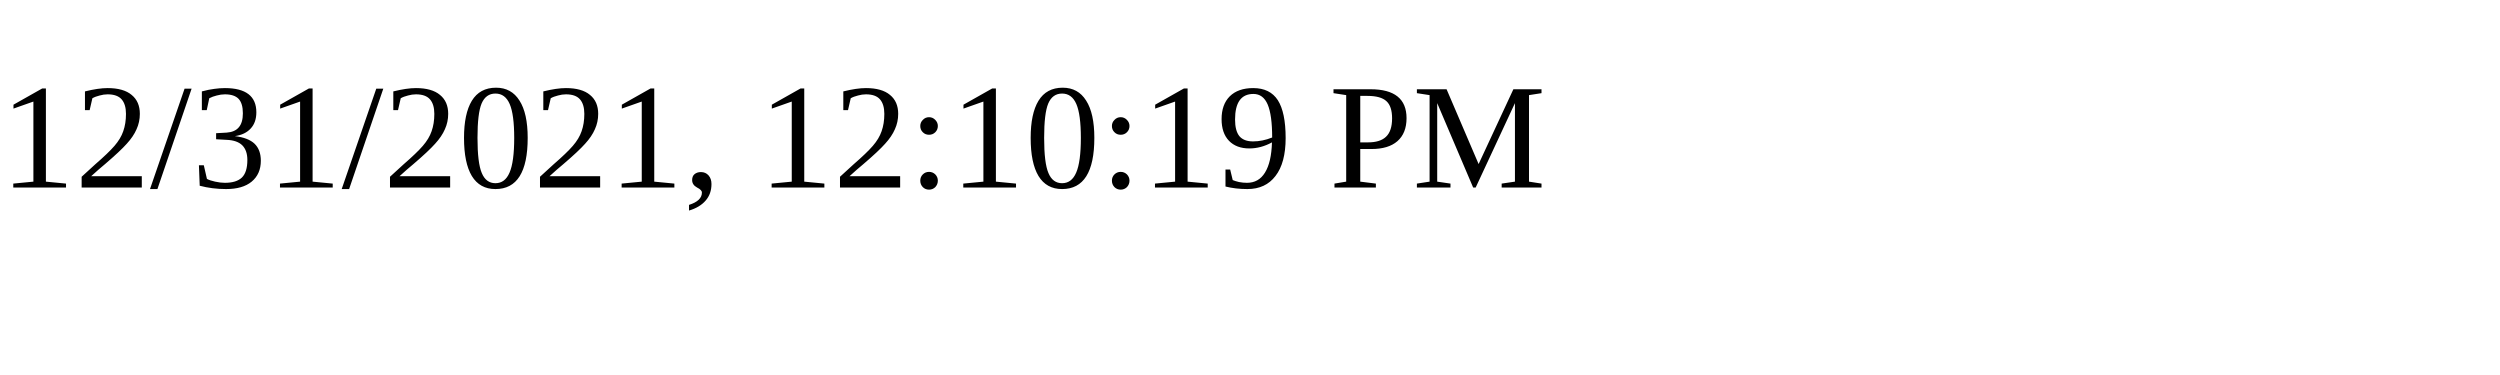
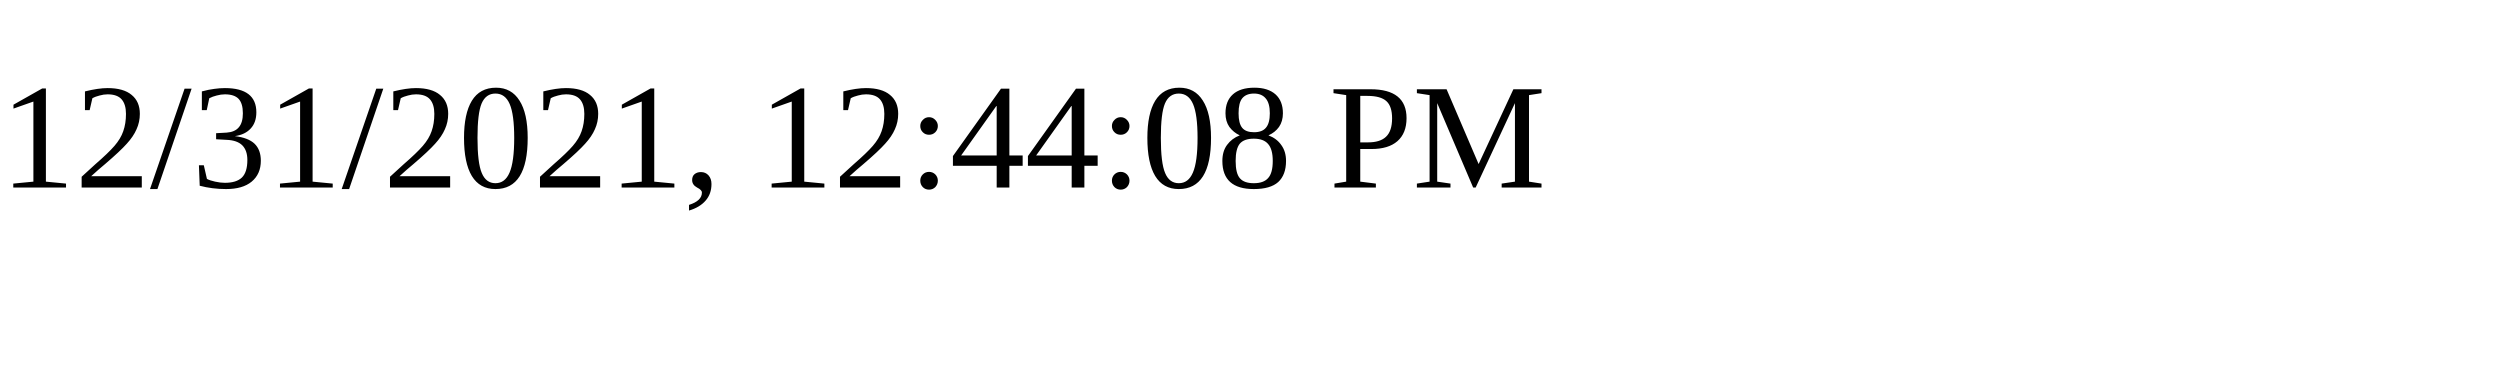
<svg xmlns="http://www.w3.org/2000/svg" height="30" width="200">
-   <text x="0" y="15">12/31/2021, 12:10:19 PM</text>
+   <text x="0" y="15">12/31/2021, 12:44:08 PM</text>
</svg>
